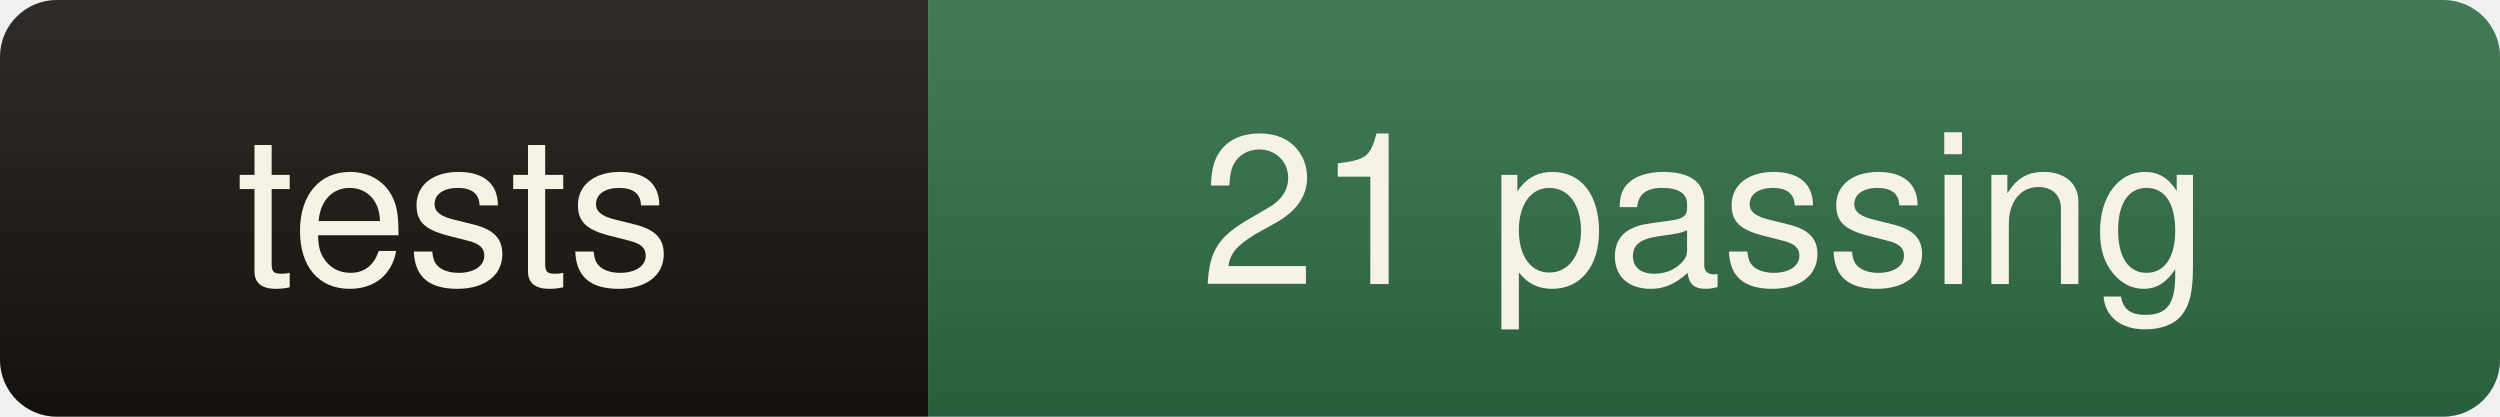
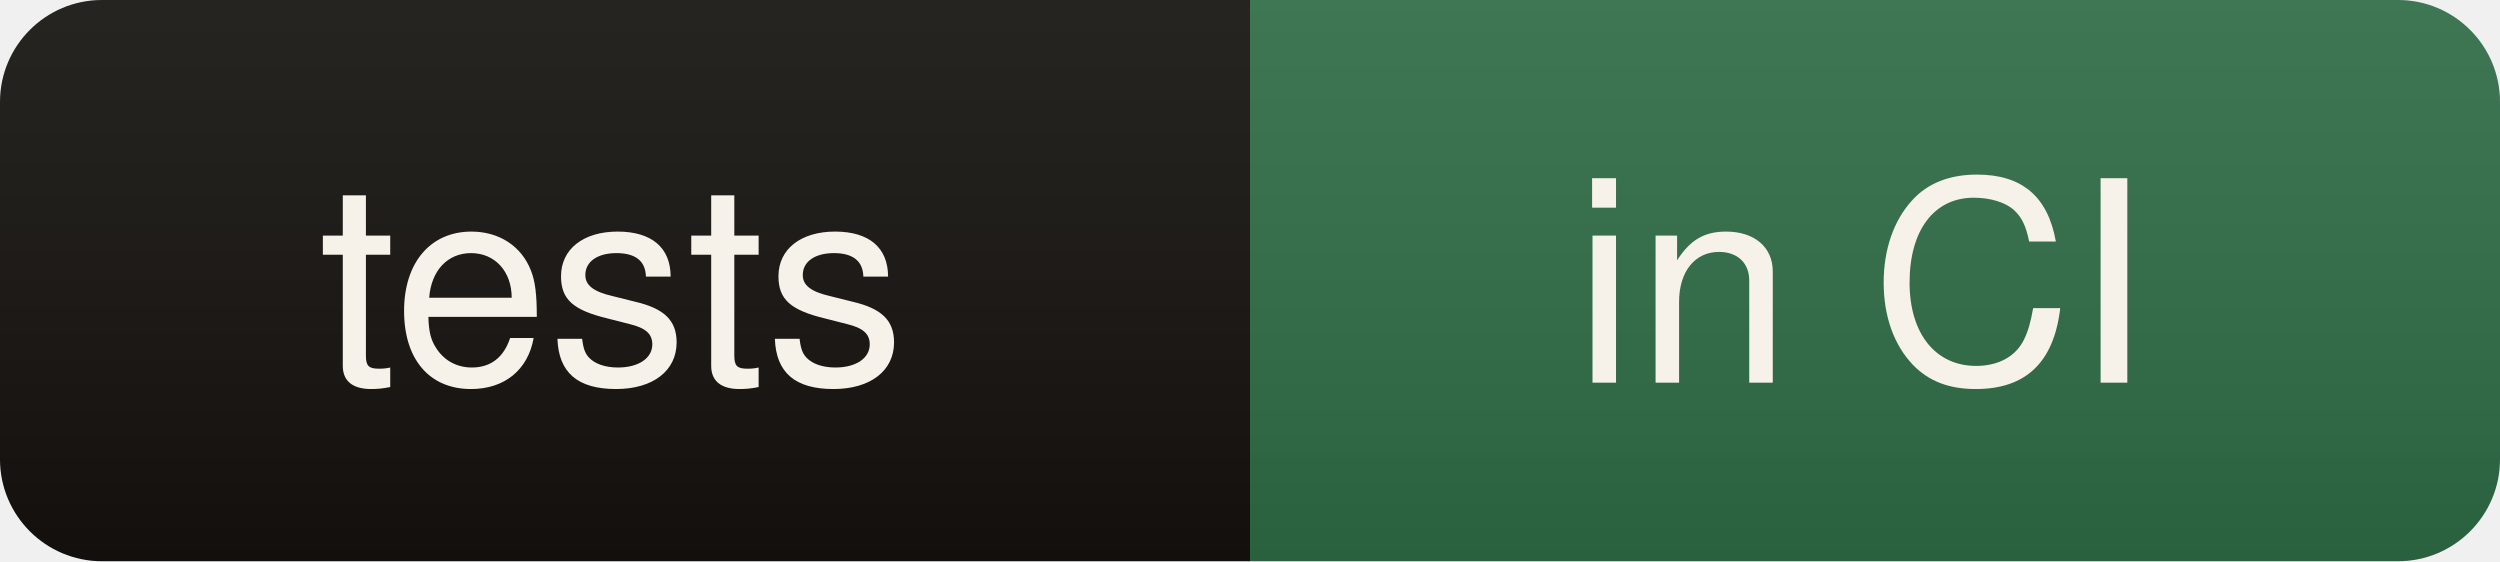
- <svg xmlns="http://www.w3.org/2000/svg" width="132" height="22" role="img" aria-label="tests: 21 passing">
+ <svg xmlns="http://www.w3.org/2000/svg" width="98" height="22" role="img" aria-label="tests: in CI">
  <linearGradient id="s" x2="0" y2="100%">
-     <stop offset="0" stop-color="#fff" stop-opacity=".10" />
-     <stop offset="1" stop-color="#000" stop-opacity=".12" />
+     <stop offset="0" stop-color="#fff" stop-opacity=".08" />
+     <stop offset="1" stop-color="#000" stop-opacity=".10" />
  </linearGradient>
  <clipPath id="r">
-     <rect width="132" height="22" rx="3" fill="#fff" />
+     <rect width="98" height="22" rx="4" fill="#fff" />
  </clipPath>
  <g clip-path="url(#r)">
-     <rect width="49" height="22" fill="#17130e" />
-     <rect x="49" width="83" height="22" fill="#2e6b45" />
-     <rect width="132" height="22" fill="url(#s)" />
+     <rect width="49" height="22" fill="#14110e" />
+     <rect x="49" width="49" height="22" fill="#2e6b45" />
+     <rect width="98" height="22" fill="url(#s)" />
  </g>
-   <g fill="#f7f2e6" font-family="ui-sans-serif,Segoe UI,Helvetica,Arial,sans-serif" font-size="11" text-anchor="middle">
+   <g fill="#f7f2e9" font-family="ui-sans-serif,Segoe UI,Helvetica,Arial,sans-serif" font-size="11" text-anchor="middle">
    <text x="24" y="15">tests</text>
-     <text x="90" y="15">21 passing</text>
+     <text x="73" y="15">in CI</text>
  </g>
</svg>
